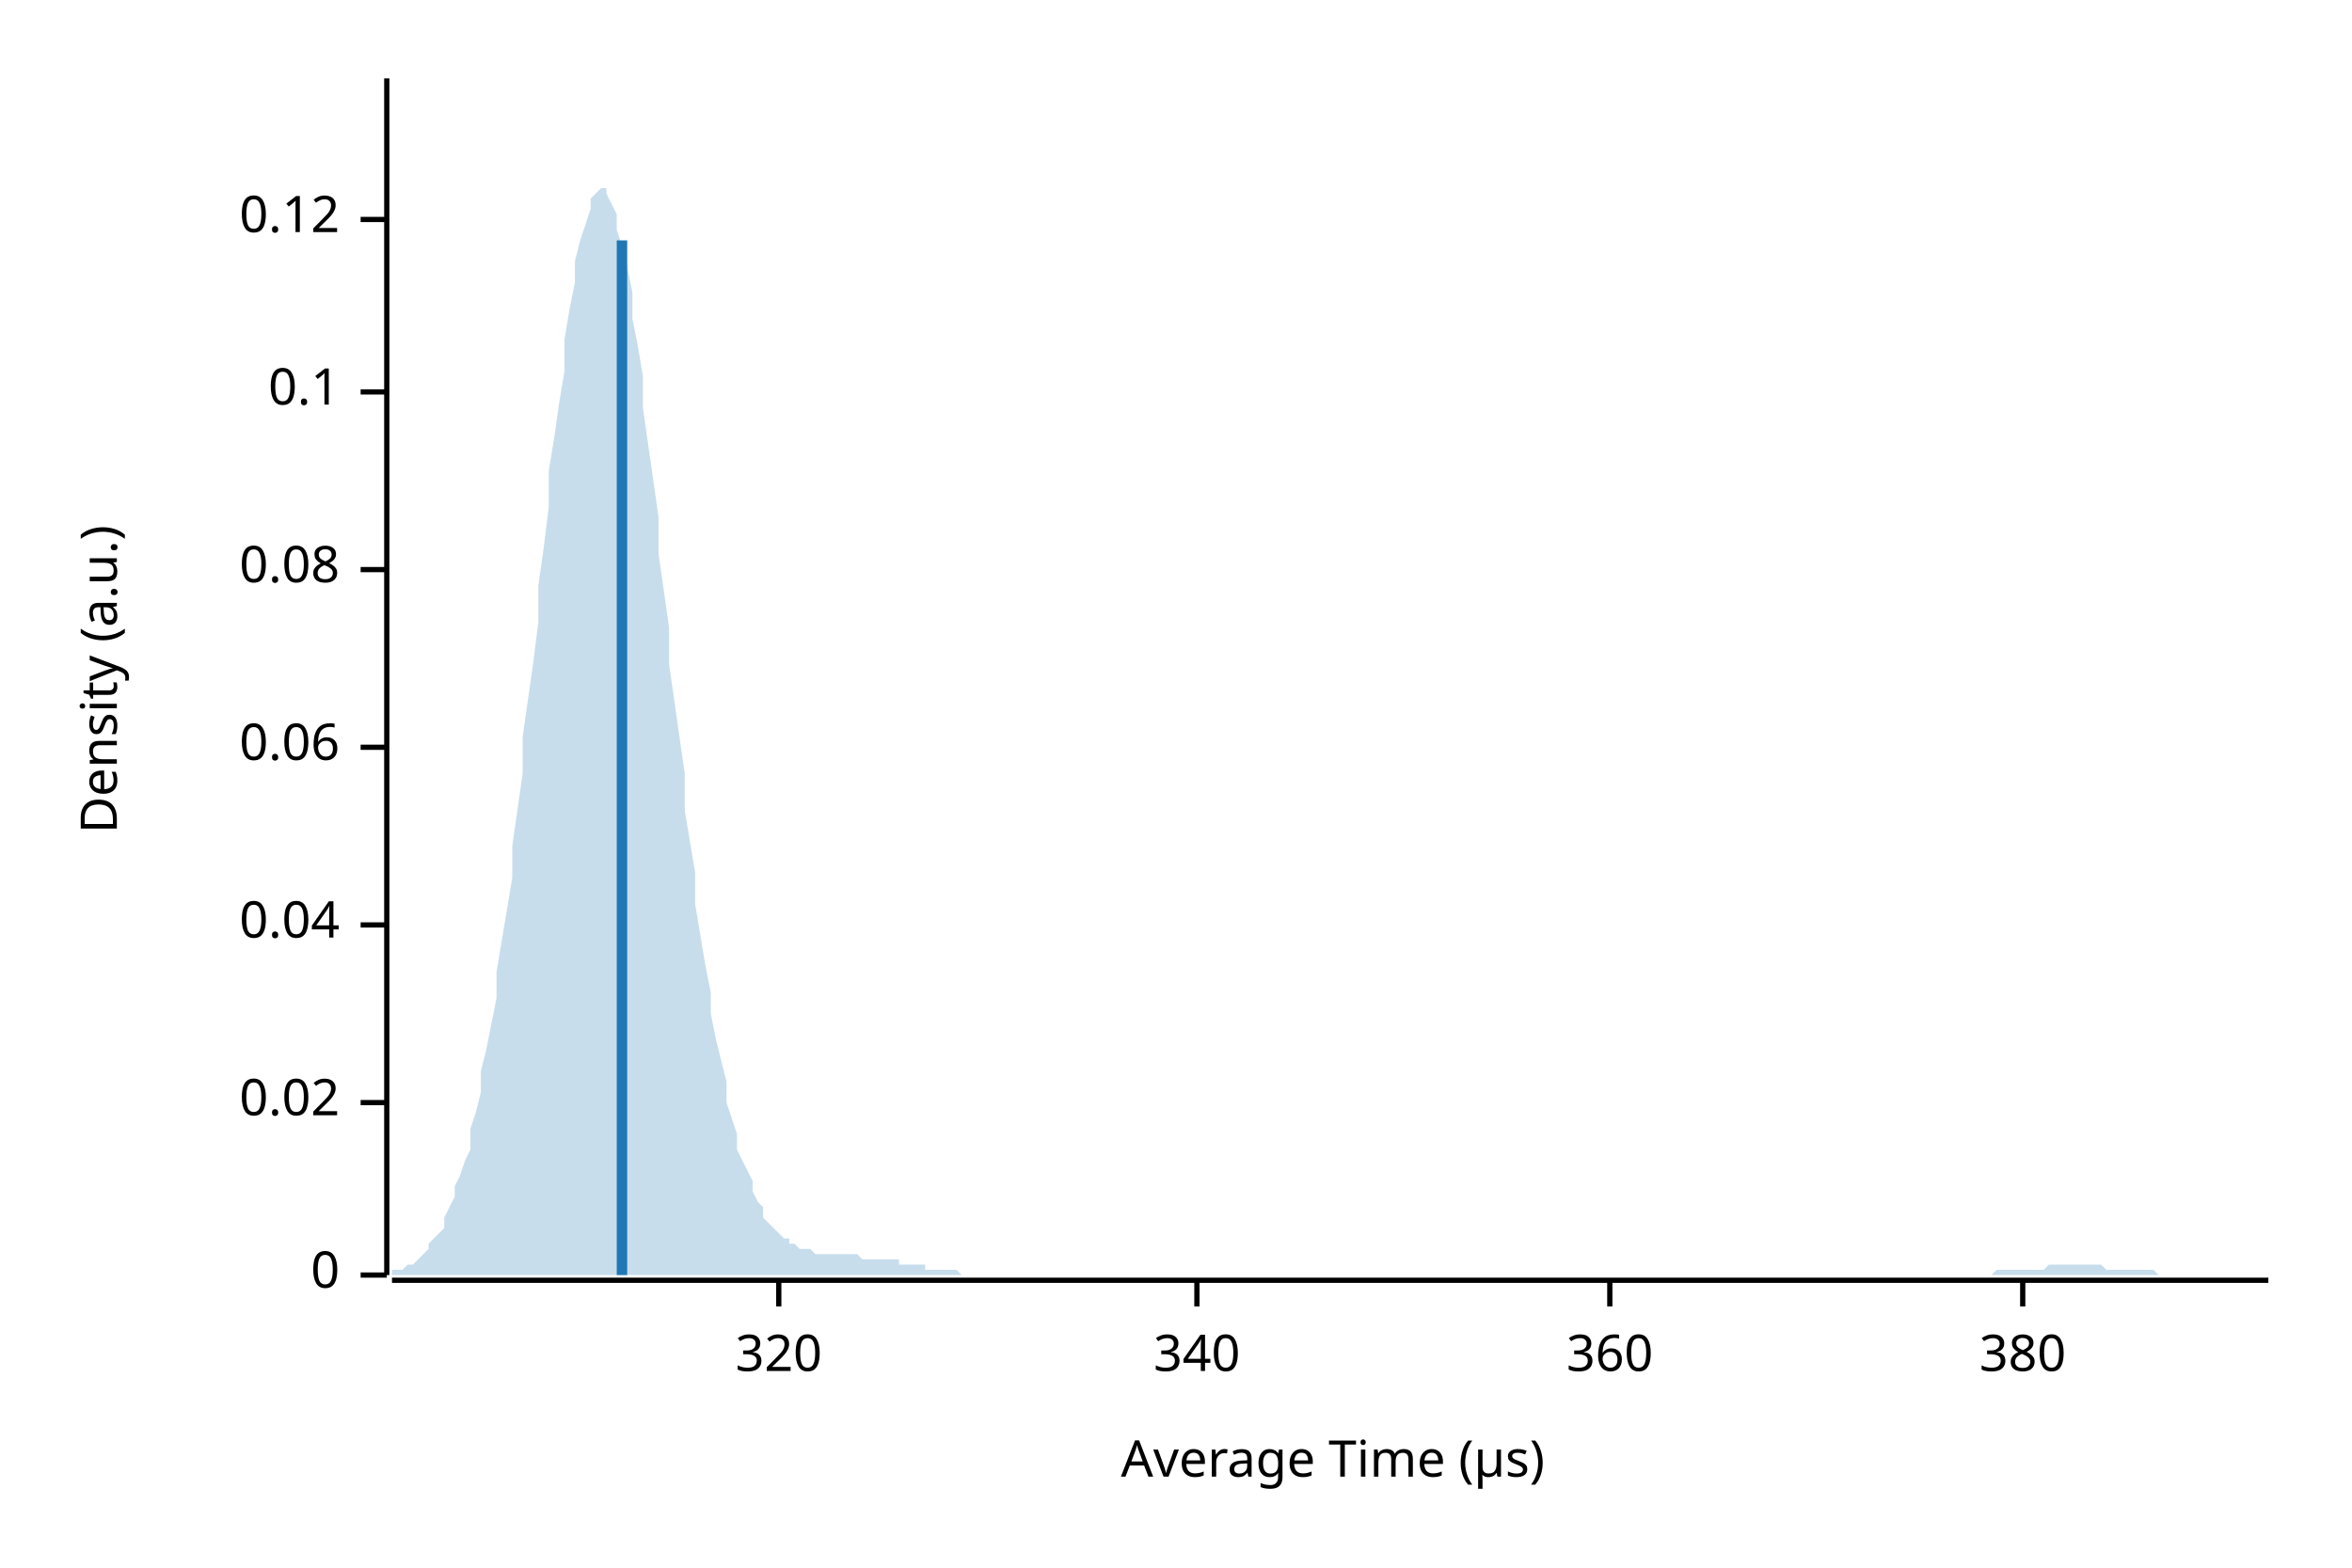
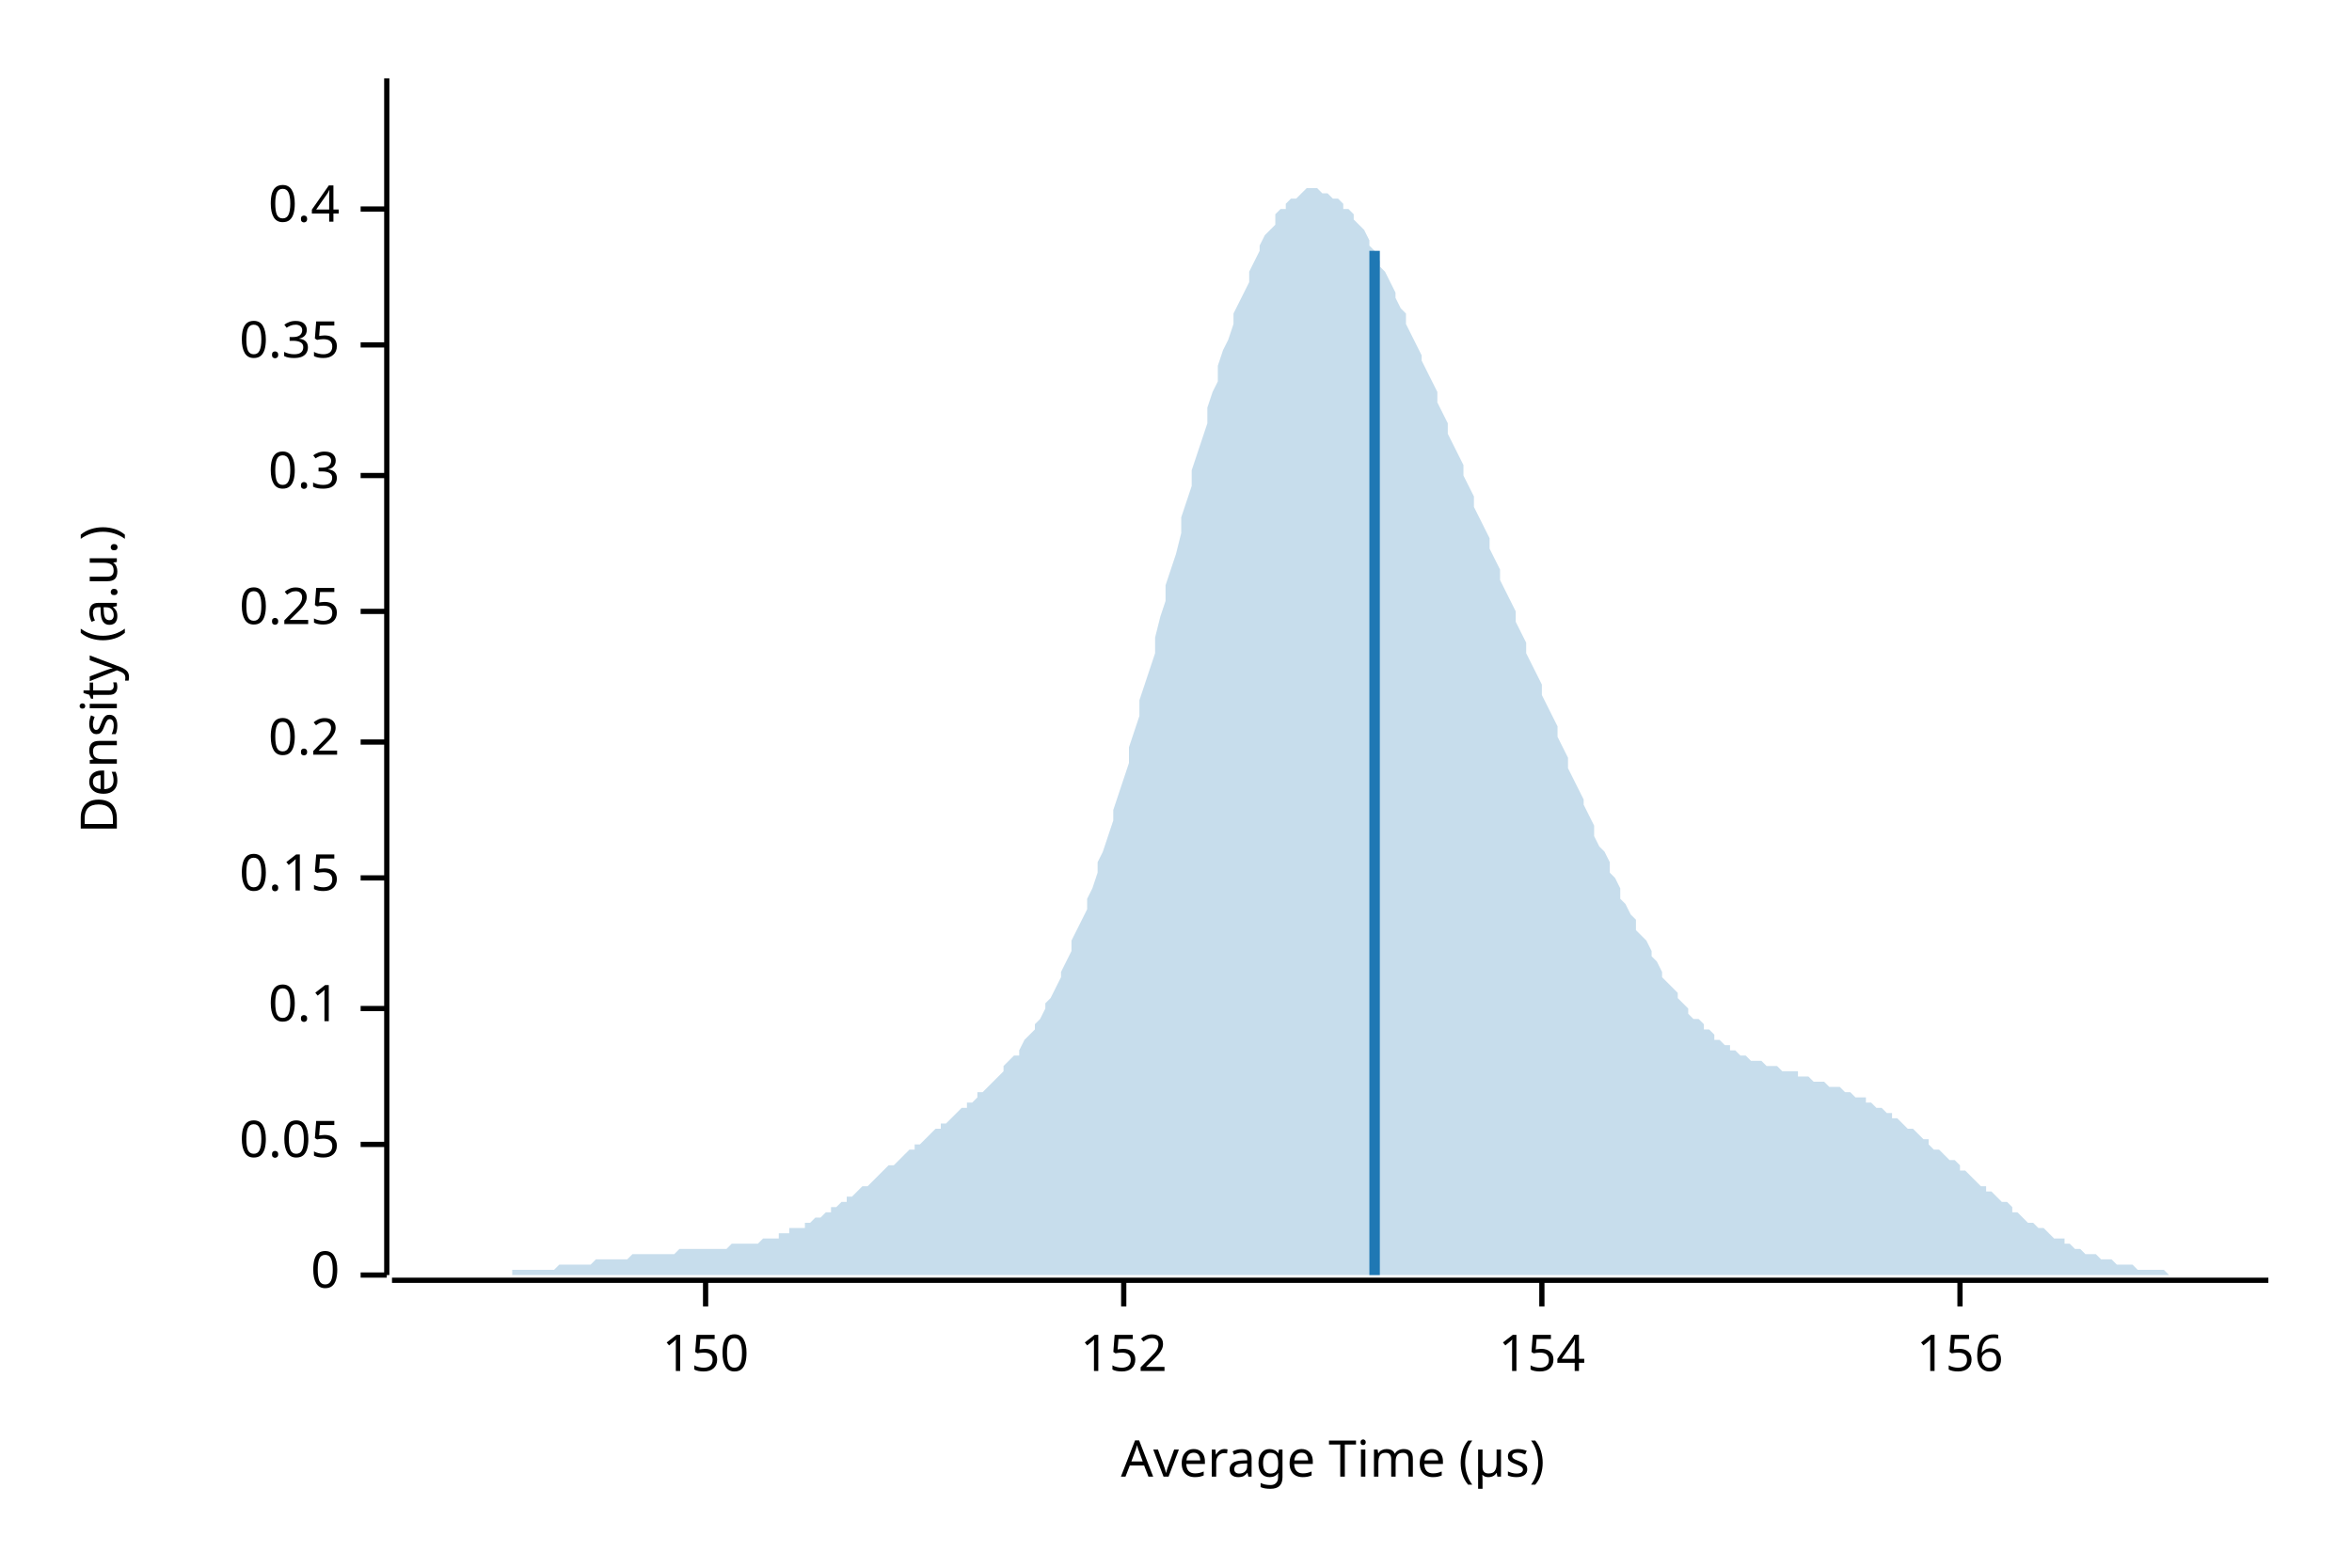
<svg xmlns="http://www.w3.org/2000/svg" width="450" height="300" viewBox="0 0 450 300">
  <text x="15" y="130" dy="0.76em" text-anchor="middle" font-family="sans-serif" font-size="9.677" opacity="1" fill="#000000" transform="rotate(270, 15, 130)">
Density (a.u.)
</text>
  <text x="255" y="285" dy="-0.5ex" text-anchor="middle" font-family="sans-serif" font-size="9.677" opacity="1" fill="#000000">
Average Time (µs)
</text>
  <polyline fill="none" opacity="1" stroke="#000000" stroke-width="1" points="74,15 74,244 " />
  <text x="65" y="244" dy="0.5ex" text-anchor="end" font-family="sans-serif" font-size="9.677" opacity="1" fill="#000000">
0
</text>
  <polyline fill="none" opacity="1" stroke="#000000" stroke-width="1" points="69,244 74,244 " />
-   <text x="65" y="211" dy="0.5ex" text-anchor="end" font-family="sans-serif" font-size="9.677" opacity="1" fill="#000000">
- 0.02
+   <text x="65" y="219" dy="0.5ex" text-anchor="end" font-family="sans-serif" font-size="9.677" opacity="1" fill="#000000">
+ 0.05
</text>
-   <polyline fill="none" opacity="1" stroke="#000000" stroke-width="1" points="69,211 74,211 " />
-   <text x="65" y="177" dy="0.5ex" text-anchor="end" font-family="sans-serif" font-size="9.677" opacity="1" fill="#000000">
- 0.04
- </text>
-   <polyline fill="none" opacity="1" stroke="#000000" stroke-width="1" points="69,177 74,177 " />
-   <text x="65" y="143" dy="0.5ex" text-anchor="end" font-family="sans-serif" font-size="9.677" opacity="1" fill="#000000">
- 0.06
- </text>
-   <polyline fill="none" opacity="1" stroke="#000000" stroke-width="1" points="69,143 74,143 " />
-   <text x="65" y="109" dy="0.5ex" text-anchor="end" font-family="sans-serif" font-size="9.677" opacity="1" fill="#000000">
- 0.08
- </text>
-   <polyline fill="none" opacity="1" stroke="#000000" stroke-width="1" points="69,109 74,109 " />
-   <text x="65" y="75" dy="0.5ex" text-anchor="end" font-family="sans-serif" font-size="9.677" opacity="1" fill="#000000">
+   <polyline fill="none" opacity="1" stroke="#000000" stroke-width="1" points="69,219 74,219 " />
+   <text x="65" y="193" dy="0.5ex" text-anchor="end" font-family="sans-serif" font-size="9.677" opacity="1" fill="#000000">
0.1
</text>
-   <polyline fill="none" opacity="1" stroke="#000000" stroke-width="1" points="69,75 74,75 " />
-   <text x="65" y="42" dy="0.5ex" text-anchor="end" font-family="sans-serif" font-size="9.677" opacity="1" fill="#000000">
- 0.12
+   <polyline fill="none" opacity="1" stroke="#000000" stroke-width="1" points="69,193 74,193 " />
+   <text x="65" y="168" dy="0.5ex" text-anchor="end" font-family="sans-serif" font-size="9.677" opacity="1" fill="#000000">
+ 0.15
</text>
-   <polyline fill="none" opacity="1" stroke="#000000" stroke-width="1" points="69,42 74,42 " />
+   <polyline fill="none" opacity="1" stroke="#000000" stroke-width="1" points="69,168 74,168 " />
+   <text x="65" y="142" dy="0.5ex" text-anchor="end" font-family="sans-serif" font-size="9.677" opacity="1" fill="#000000">
+ 0.2
+ </text>
+   <polyline fill="none" opacity="1" stroke="#000000" stroke-width="1" points="69,142 74,142 " />
+   <text x="65" y="117" dy="0.5ex" text-anchor="end" font-family="sans-serif" font-size="9.677" opacity="1" fill="#000000">
+ 0.25
+ </text>
+   <polyline fill="none" opacity="1" stroke="#000000" stroke-width="1" points="69,117 74,117 " />
+   <text x="65" y="91" dy="0.5ex" text-anchor="end" font-family="sans-serif" font-size="9.677" opacity="1" fill="#000000">
+ 0.3
+ </text>
+   <polyline fill="none" opacity="1" stroke="#000000" stroke-width="1" points="69,91 74,91 " />
+   <text x="65" y="66" dy="0.5ex" text-anchor="end" font-family="sans-serif" font-size="9.677" opacity="1" fill="#000000">
+ 0.35
+ </text>
+   <polyline fill="none" opacity="1" stroke="#000000" stroke-width="1" points="69,66 74,66 " />
+   <text x="65" y="40" dy="0.5ex" text-anchor="end" font-family="sans-serif" font-size="9.677" opacity="1" fill="#000000">
+ 0.4
+ </text>
+   <polyline fill="none" opacity="1" stroke="#000000" stroke-width="1" points="69,40 74,40 " />
  <polyline fill="none" opacity="1" stroke="#000000" stroke-width="1" points="75,245 434,245 " />
-   <text x="149" y="255" dy="0.76em" text-anchor="middle" font-family="sans-serif" font-size="9.677" opacity="1" fill="#000000">
- 320
+   <text x="135" y="255" dy="0.76em" text-anchor="middle" font-family="sans-serif" font-size="9.677" opacity="1" fill="#000000">
+ 150
</text>
-   <polyline fill="none" opacity="1" stroke="#000000" stroke-width="1" points="149,245 149,250 " />
-   <text x="229" y="255" dy="0.76em" text-anchor="middle" font-family="sans-serif" font-size="9.677" opacity="1" fill="#000000">
- 340
+   <polyline fill="none" opacity="1" stroke="#000000" stroke-width="1" points="135,245 135,250 " />
+   <text x="215" y="255" dy="0.76em" text-anchor="middle" font-family="sans-serif" font-size="9.677" opacity="1" fill="#000000">
+ 152
</text>
-   <polyline fill="none" opacity="1" stroke="#000000" stroke-width="1" points="229,245 229,250 " />
-   <text x="308" y="255" dy="0.76em" text-anchor="middle" font-family="sans-serif" font-size="9.677" opacity="1" fill="#000000">
- 360
+   <polyline fill="none" opacity="1" stroke="#000000" stroke-width="1" points="215,245 215,250 " />
+   <text x="295" y="255" dy="0.76em" text-anchor="middle" font-family="sans-serif" font-size="9.677" opacity="1" fill="#000000">
+ 154
</text>
-   <polyline fill="none" opacity="1" stroke="#000000" stroke-width="1" points="308,245 308,250 " />
-   <text x="387" y="255" dy="0.76em" text-anchor="middle" font-family="sans-serif" font-size="9.677" opacity="1" fill="#000000">
- 380
+   <polyline fill="none" opacity="1" stroke="#000000" stroke-width="1" points="295,245 295,250 " />
+   <text x="375" y="255" dy="0.76em" text-anchor="middle" font-family="sans-serif" font-size="9.677" opacity="1" fill="#000000">
+ 156
</text>
-   <polyline fill="none" opacity="1" stroke="#000000" stroke-width="1" points="387,245 387,250 " />
-   <polygon opacity="0.25" fill="#1F78B4" points="75,244 75,243 76,243 77,243 77,243 78,242 79,242 80,241 80,241 81,240 82,239 82,238 83,237 84,236 85,235 85,233 86,231 87,229 87,227 88,225 89,222 90,220 90,216 91,213 92,209 92,205 93,201 94,196 95,191 95,186 96,180 97,174 98,168 98,162 99,155 100,148 100,141 101,134 102,127 103,119 103,112 104,105 105,97 105,90 106,84 107,77 108,71 108,65 109,59 110,54 110,50 111,46 112,43 113,40 113,38 114,37 115,36 116,36 116,37 117,39 118,41 118,44 119,47 120,51 121,56 121,61 122,66 123,72 123,78 124,85 125,92 126,99 126,106 127,113 128,120 128,127 129,134 130,141 131,148 131,155 132,161 133,167 133,173 134,179 135,185 136,190 136,194 137,199 138,203 139,207 139,211 140,214 141,217 141,220 142,222 143,224 144,226 144,228 145,230 146,231 146,233 147,234 148,235 149,236 149,236 150,237 151,237 151,238 152,238 153,239 154,239 154,239 155,239 156,240 157,240 157,240 158,240 159,240 159,240 160,240 161,240 162,240 162,240 163,240 164,240 164,240 165,241 166,241 167,241 167,241 168,241 169,241 169,241 170,241 171,241 172,241 172,242 173,242 174,242 175,242 175,242 176,242 177,242 177,243 178,243 179,243 180,243 180,243 181,243 182,243 182,243 183,243 184,244 185,244 185,244 186,244 187,244 187,244 188,244 189,244 190,244 190,244 191,244 192,244 192,244 193,244 194,244 195,244 195,244 196,244 197,244 198,244 198,244 199,244 200,244 200,244 201,244 202,244 203,244 203,244 204,244 205,244 205,244 206,244 207,244 208,244 208,244 209,244 210,244 210,244 211,244 212,244 213,244 213,244 214,244 215,244 216,244 216,244 217,244 218,244 218,244 219,244 220,244 221,244 221,244 222,244 223,244 223,244 224,244 225,244 226,244 226,244 227,244 228,244 228,244 229,244 230,244 231,244 231,244 232,244 233,244 233,244 234,244 235,244 236,244 236,244 237,244 238,244 239,244 239,244 240,244 241,244 241,244 242,244 243,244 244,244 244,244 245,244 246,244 246,244 247,244 248,244 249,244 249,244 250,244 251,244 251,244 252,244 253,244 254,244 254,244 255,244 256,244 257,244 257,244 258,244 259,244 259,244 260,244 261,244 262,244 262,244 263,244 264,244 264,244 265,244 266,244 267,244 267,244 268,244 269,244 269,244 270,244 271,244 272,244 272,244 273,244 274,244 275,244 275,244 276,244 277,244 277,244 278,244 279,244 280,244 280,244 281,244 282,244 282,244 283,244 284,244 285,244 285,244 286,244 287,244 287,244 288,244 289,244 290,244 290,244 291,244 292,244 292,244 293,244 294,244 295,244 295,244 296,244 297,244 298,244 298,244 299,244 300,244 300,244 301,244 302,244 303,244 303,244 304,244 305,244 305,244 306,244 307,244 308,244 308,244 309,244 310,244 310,244 311,244 312,244 313,244 313,244 314,244 315,244 316,244 316,244 317,244 318,244 318,244 319,244 320,244 321,244 321,244 322,244 323,244 323,244 324,244 325,244 326,244 326,244 327,244 328,244 328,244 329,244 330,244 331,244 331,244 332,244 333,244 333,244 334,244 335,244 336,244 336,244 337,244 338,244 339,244 339,244 340,244 341,244 341,244 342,244 343,244 344,244 344,244 345,244 346,244 346,244 347,244 348,244 349,244 349,244 350,244 351,244 351,244 352,244 353,244 354,244 354,244 355,244 356,244 357,244 357,244 358,244 359,244 359,244 360,244 361,244 362,244 362,244 363,244 364,244 364,244 365,244 366,244 367,244 367,244 368,244 369,244 369,244 370,244 371,244 372,244 372,244 373,244 374,244 375,244 375,244 376,244 377,244 377,244 378,244 379,244 380,244 380,244 381,244 382,243 382,243 383,243 384,243 385,243 385,243 386,243 387,243 387,243 388,243 389,243 390,243 390,243 391,243 392,242 392,242 393,242 394,242 395,242 395,242 396,242 397,242 398,242 398,242 399,242 400,242 400,242 401,242 402,242 403,243 403,243 404,243 405,243 405,243 406,243 407,243 408,243 408,243 409,243 410,243 410,243 411,243 412,243 413,244 413,244 414,244 415,244 416,244 416,244 417,244 418,244 418,244 419,244 420,244 421,244 421,244 422,244 423,244 423,244 424,244 425,244 426,244 426,244 427,244 428,244 428,244 429,244 430,244 431,244 431,244 432,244 433,244 434,244 434,244 75,244 " />
-   <polyline fill="none" opacity="1" stroke="#1F78B4" stroke-width="2" points="119,244 119,46 " />
+   <polyline fill="none" opacity="1" stroke="#000000" stroke-width="1" points="375,245 375,250 " />
+   <polygon opacity="0.25" fill="#1F78B4" points="75,244 75,244 76,244 77,244 77,244 78,244 79,244 80,244 80,244 81,244 82,244 82,244 83,244 84,244 85,244 85,244 86,244 87,244 87,244 88,244 89,244 90,244 90,244 91,244 92,244 92,244 93,244 94,244 95,244 95,244 96,244 97,244 98,244 98,243 99,243 100,243 100,243 101,243 102,243 103,243 103,243 104,243 105,243 105,243 106,243 107,242 108,242 108,242 109,242 110,242 110,242 111,242 112,242 113,242 113,242 114,241 115,241 116,241 116,241 117,241 118,241 118,241 119,241 120,241 121,240 121,240 122,240 123,240 123,240 124,240 125,240 126,240 126,240 127,240 128,240 128,240 129,240 130,239 131,239 131,239 132,239 133,239 133,239 134,239 135,239 136,239 136,239 137,239 138,239 139,239 139,239 140,238 141,238 141,238 142,238 143,238 144,238 144,238 145,238 146,237 146,237 147,237 148,237 149,237 149,236 150,236 151,236 151,235 152,235 153,235 154,235 154,234 155,234 156,233 157,233 157,233 158,232 159,232 159,231 160,231 161,230 162,230 162,229 163,229 164,228 164,228 165,227 166,227 167,226 167,226 168,225 169,224 169,224 170,223 171,223 172,222 172,222 173,221 174,220 175,220 175,219 176,219 177,218 177,218 178,217 179,216 180,216 180,215 181,215 182,214 182,214 183,213 184,212 185,212 185,211 186,211 187,210 187,209 188,209 189,208 190,207 190,207 191,206 192,205 192,204 193,203 194,202 195,202 195,201 196,199 197,198 198,197 198,196 199,195 200,193 200,192 201,191 202,189 203,187 203,186 204,184 205,182 205,180 206,178 207,176 208,174 208,172 209,170 210,167 210,165 211,163 212,160 213,157 213,155 214,152 215,149 216,146 216,143 217,140 218,137 218,134 219,131 220,128 221,125 221,122 222,118 223,115 223,112 224,109 225,106 226,102 226,99 227,96 228,93 228,90 229,87 230,84 231,81 231,78 232,75 233,73 233,70 234,67 235,65 236,62 236,60 237,58 238,56 239,54 239,52 240,50 241,48 241,47 242,45 243,44 244,43 244,41 245,40 246,40 246,39 247,38 248,38 249,37 249,37 250,36 251,36 251,36 252,36 253,37 254,37 254,37 255,38 256,38 257,39 257,40 258,40 259,41 259,42 260,43 261,44 262,46 262,47 263,48 264,50 264,51 265,52 266,54 267,56 267,57 268,59 269,60 269,62 270,64 271,66 272,68 272,69 273,71 274,73 275,75 275,77 276,79 277,81 277,83 278,85 279,87 280,89 280,91 281,93 282,95 282,97 283,99 284,101 285,103 285,105 286,107 287,109 287,111 288,113 289,115 290,117 290,119 291,121 292,123 292,125 293,127 294,129 295,131 295,133 296,135 297,137 298,139 298,141 299,143 300,145 300,147 301,149 302,151 303,153 303,154 304,156 305,158 305,160 306,162 307,163 308,165 308,167 309,168 310,170 310,172 311,173 312,175 313,176 313,178 314,179 315,180 316,182 316,183 317,184 318,186 318,187 319,188 320,189 321,190 321,191 322,192 323,193 323,194 324,195 325,195 326,196 326,197 327,197 328,198 328,199 329,199 330,200 331,200 331,201 332,201 333,202 333,202 334,202 335,203 336,203 336,203 337,203 338,204 339,204 339,204 340,204 341,205 341,205 342,205 343,205 344,205 344,206 345,206 346,206 346,206 347,207 348,207 349,207 349,207 350,208 351,208 351,208 352,208 353,209 354,209 354,209 355,210 356,210 357,210 357,211 358,211 359,212 359,212 360,212 361,213 362,213 362,214 363,214 364,215 364,215 365,216 366,216 367,217 367,217 368,218 369,218 369,219 370,220 371,220 372,221 372,221 373,222 374,222 375,223 375,224 376,224 377,225 377,225 378,226 379,227 380,227 380,228 381,228 382,229 382,229 383,230 384,230 385,231 385,232 386,232 387,233 387,233 388,234 389,234 390,235 390,235 391,235 392,236 392,236 393,237 394,237 395,237 395,238 396,238 397,239 398,239 398,239 399,240 400,240 400,240 401,240 402,241 403,241 403,241 404,241 405,242 405,242 406,242 407,242 408,242 408,242 409,243 410,243 410,243 411,243 412,243 413,243 413,243 414,243 415,244 416,244 416,244 417,244 418,244 418,244 419,244 420,244 421,244 421,244 422,244 423,244 423,244 424,244 425,244 426,244 426,244 427,244 428,244 428,244 429,244 430,244 431,244 431,244 432,244 433,244 434,244 434,244 75,244 " />
+   <polyline fill="none" opacity="1" stroke="#1F78B4" stroke-width="2" points="263,244 263,48 " />
</svg>
